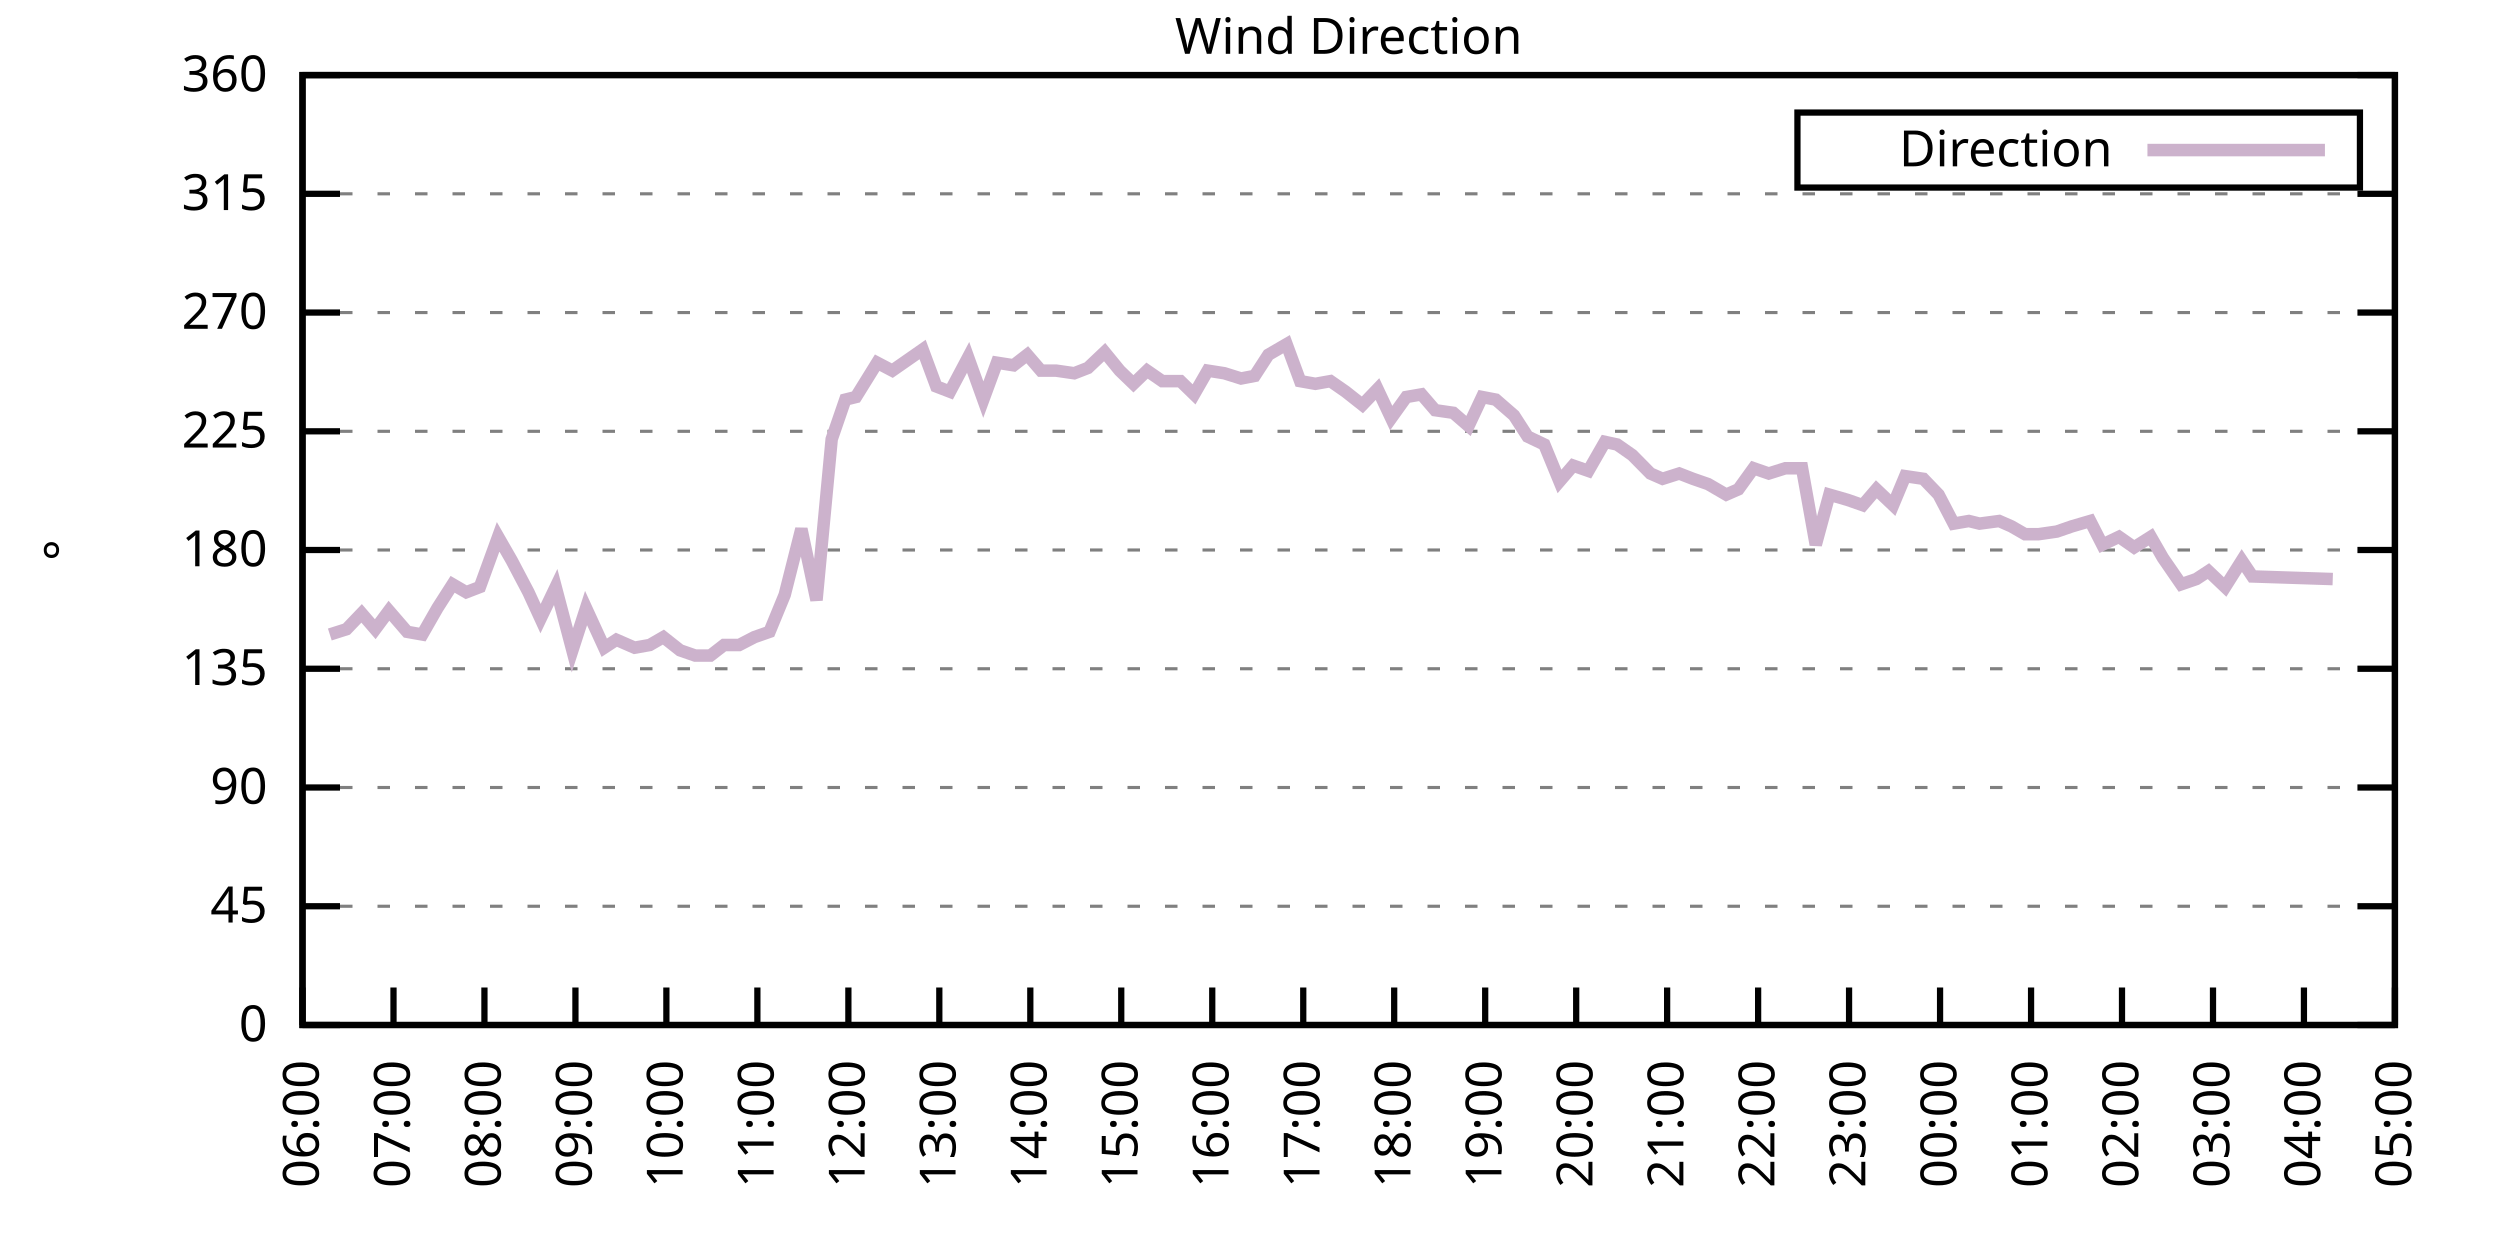
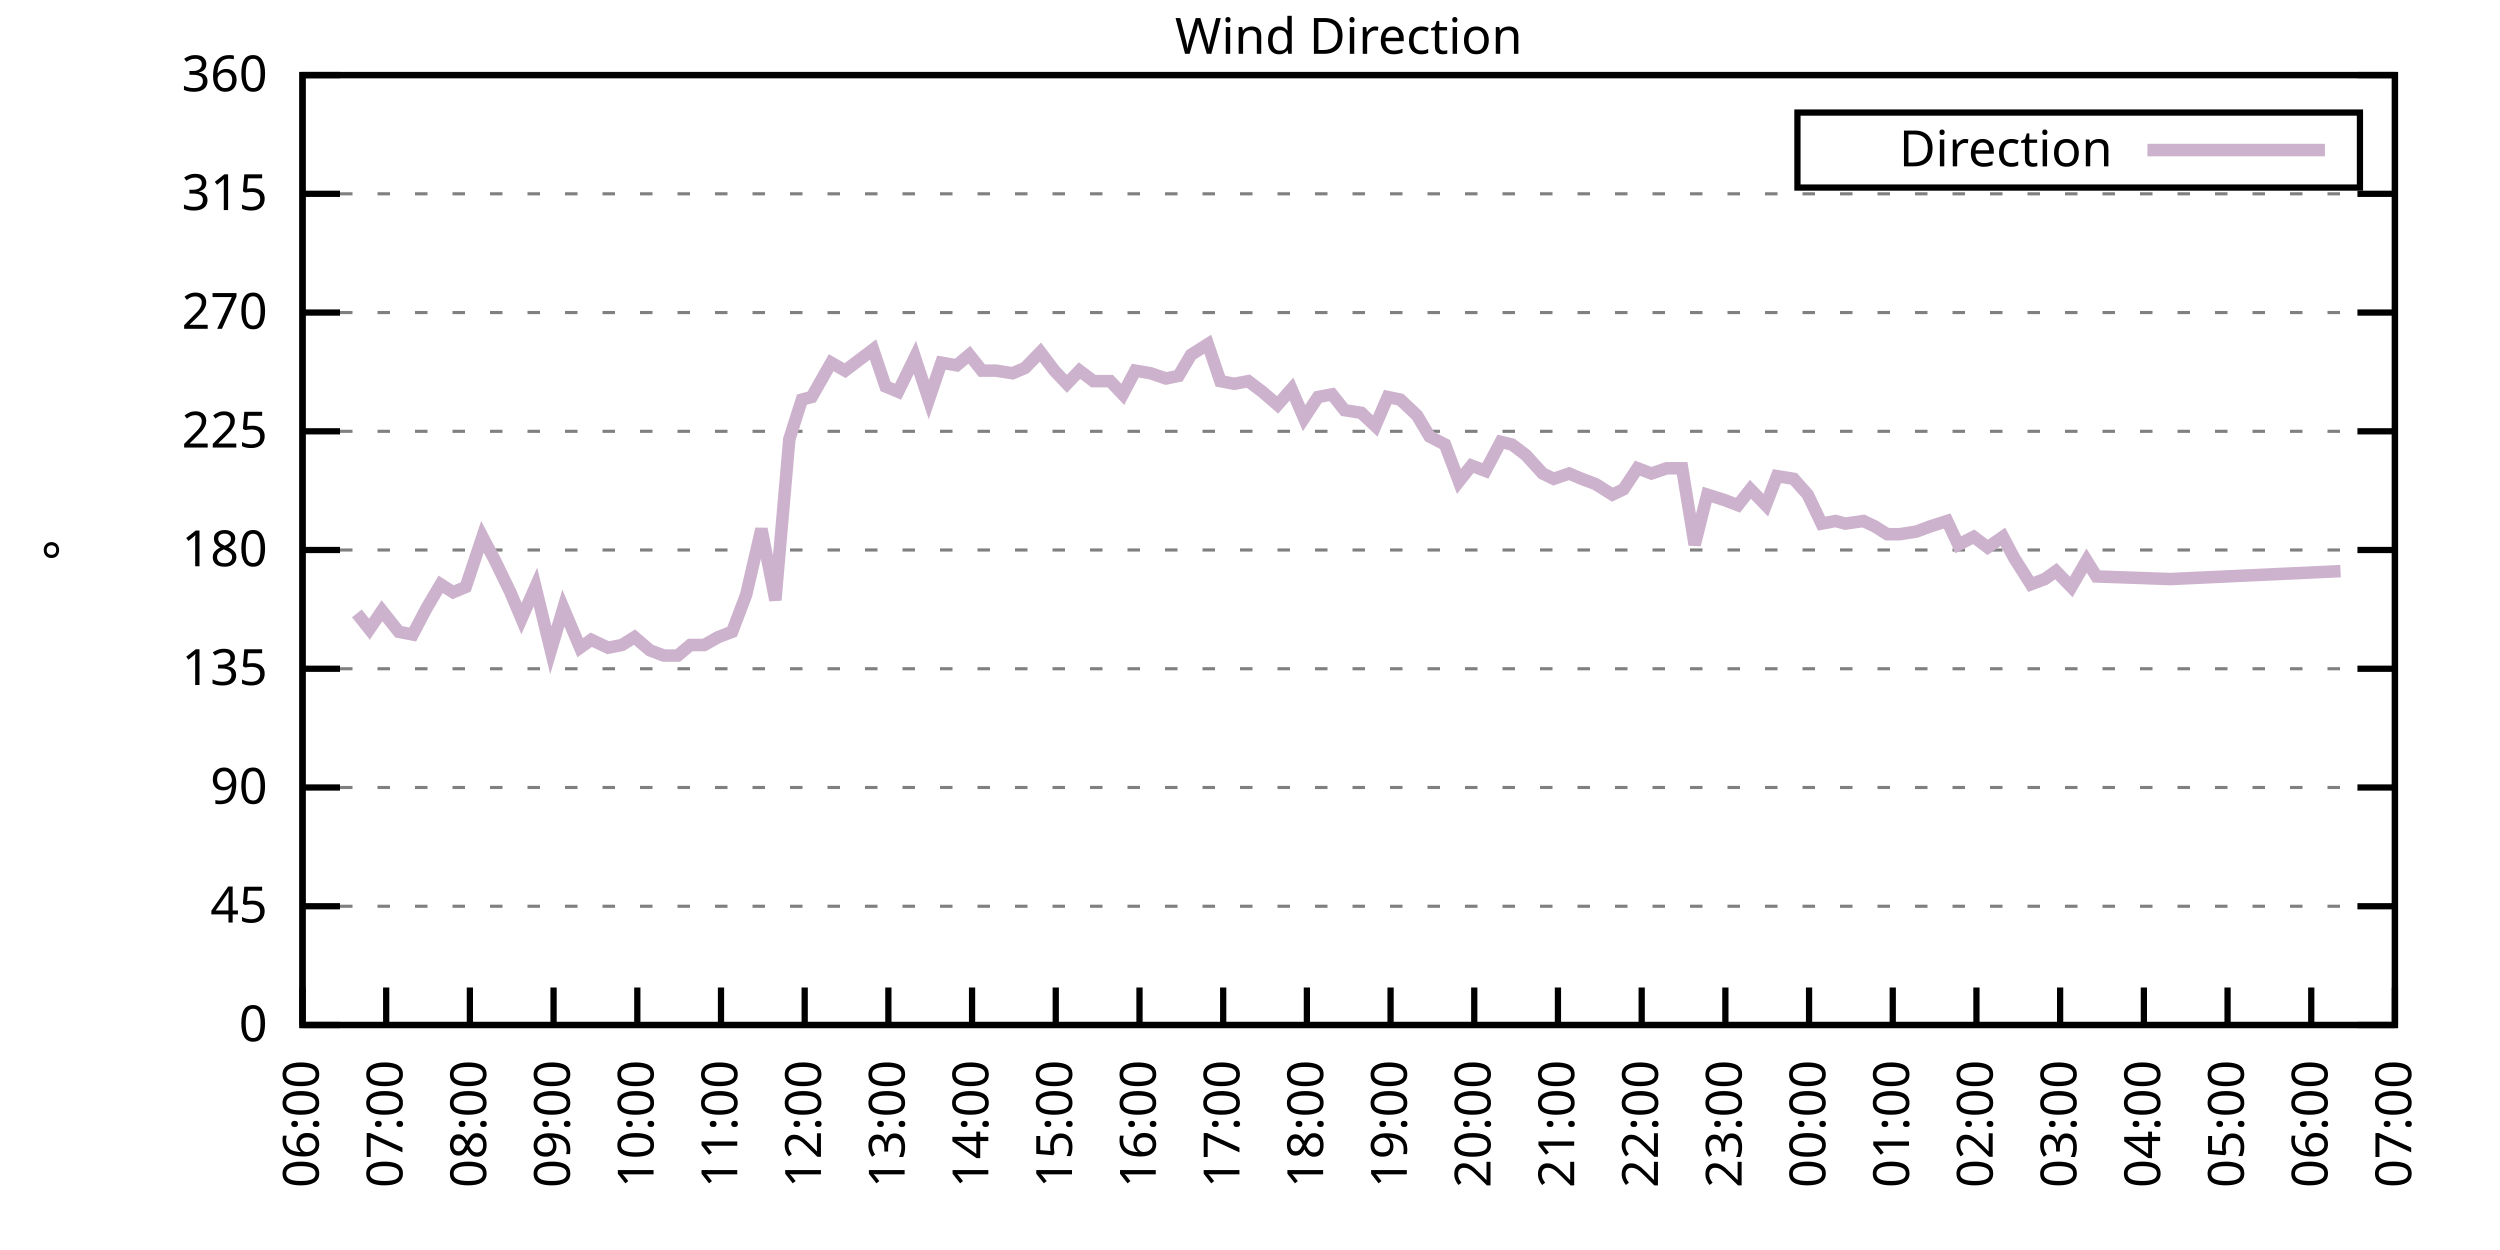
<svg xmlns="http://www.w3.org/2000/svg" xmlns:xlink="http://www.w3.org/1999/xlink" width="400" height="200" viewBox="0 0 400 200">
  <g id="gnuplot_canvas">
    <rect x="0" y="0" width="400" height="200" fill="none" />
    <defs>
      <circle id="gpDot" r="0.5" stroke-width="0.5" stroke="currentColor" />
      <path id="gpPt0" stroke-width="0.333" stroke="currentColor" d="M-1,0 h2 M0,-1 v2" />
      <path id="gpPt1" stroke-width="0.333" stroke="currentColor" d="M-1,-1 L1,1 M1,-1 L-1,1" />
      <path id="gpPt2" stroke-width="0.333" stroke="currentColor" d="M-1,0 L1,0 M0,-1 L0,1 M-1,-1 L1,1 M-1,1 L1,-1" />
      <rect id="gpPt3" stroke-width="0.333" stroke="currentColor" x="-1" y="-1" width="2" height="2" />
      <rect id="gpPt4" stroke-width="0.333" stroke="currentColor" fill="currentColor" x="-1" y="-1" width="2" height="2" />
      <circle id="gpPt5" stroke-width="0.333" stroke="currentColor" cx="0" cy="0" r="1" />
      <use xlink:href="#gpPt5" id="gpPt6" fill="currentColor" stroke="none" />
      <path id="gpPt7" stroke-width="0.333" stroke="currentColor" d="M0,-1.33 L-1.33,0.67 L1.33,0.67 z" />
      <use xlink:href="#gpPt7" id="gpPt8" fill="currentColor" stroke="none" />
      <use xlink:href="#gpPt7" id="gpPt9" stroke="currentColor" transform="rotate(180)" />
      <use xlink:href="#gpPt9" id="gpPt10" fill="currentColor" stroke="none" />
      <use xlink:href="#gpPt3" id="gpPt11" stroke="currentColor" transform="rotate(45)" />
      <use xlink:href="#gpPt11" id="gpPt12" fill="currentColor" stroke="none" />
      <path id="gpPt13" stroke-width="0.333" stroke="currentColor" d="M0,1.330 L1.265,0.411 L0.782,-1.067 L-0.782,-1.076 L-1.265,0.411 z" />
      <use xlink:href="#gpPt13" id="gpPt14" fill="currentColor" stroke="none" />
      <filter id="textbox" filterUnits="objectBoundingBox" x="0" y="0" height="1" width="1">
        <feFlood flood-color="white" flood-opacity="1" result="bgnd" />
        <feComposite in="SourceGraphic" in2="bgnd" operator="atop" />
      </filter>
      <filter id="greybox" filterUnits="objectBoundingBox" x="0" y="0" height="1" width="1">
        <feFlood flood-color="lightgrey" flood-opacity="1" result="grey" />
        <feComposite in="SourceGraphic" in2="grey" operator="atop" />
      </filter>
    </defs>
    <g fill="none" color="white" stroke="currentColor" stroke-width="1.00" stroke-linecap="butt" stroke-linejoin="miter">
</g>
    <g fill="none" color="black" stroke="currentColor" stroke-width="1.00" stroke-linecap="butt" stroke-linejoin="miter">
      <g stroke="none" shape-rendering="crispEdges">
        <polygon fill="rgb(255, 255, 255)" points="48.40,164.00 383.18,164.00 383.18,12.02 48.40,12.02 " />
      </g>
    </g>
    <g fill="none" color="black" stroke="currentColor" stroke-width="1.00" stroke-linecap="butt" stroke-linejoin="miter">
</g>
    <g fill="none" color="black" stroke="black" stroke-width="0.50" stroke-linecap="butt" stroke-linejoin="miter">
</g>
    <g fill="none" color="gray" stroke="currentColor" stroke-width="0.50" stroke-linecap="butt" stroke-linejoin="miter">
      <path stroke="gray" stroke-dasharray="2,4" class="gridline" d="M48.40,164.00 L383.19,164.00  " />
    </g>
    <g fill="none" color="gray" stroke="gray" stroke-width="1.00" stroke-linecap="butt" stroke-linejoin="miter">
</g>
    <g fill="none" color="black" stroke="currentColor" stroke-width="1.00" stroke-linecap="butt" stroke-linejoin="miter">
      <path stroke="black" d="M48.40,164.00 L54.40,164.00 M383.19,164.00 L377.19,164.00  " />
      <g transform="translate(42.80,166.60)" stroke="none" fill="black" font-family="Sans" font-size="8.00" text-anchor="end">
        <text>
          <tspan font-family="Sans"> 0</tspan>
        </text>
      </g>
    </g>
    <g fill="none" color="black" stroke="currentColor" stroke-width="1.00" stroke-linecap="butt" stroke-linejoin="miter">
</g>
    <g fill="none" color="black" stroke="black" stroke-width="0.50" stroke-linecap="butt" stroke-linejoin="miter">
</g>
    <g fill="none" color="gray" stroke="currentColor" stroke-width="0.50" stroke-linecap="butt" stroke-linejoin="miter">
      <path stroke="gray" stroke-dasharray="2,4" class="gridline" d="M48.40,145.00 L383.19,145.00  " />
    </g>
    <g fill="none" color="gray" stroke="gray" stroke-width="1.00" stroke-linecap="butt" stroke-linejoin="miter">
</g>
    <g fill="none" color="black" stroke="currentColor" stroke-width="1.00" stroke-linecap="butt" stroke-linejoin="miter">
      <path stroke="black" d="M48.40,145.00 L54.40,145.00 M383.19,145.00 L377.19,145.00  " />
      <g transform="translate(42.80,147.60)" stroke="none" fill="black" font-family="Sans" font-size="8.00" text-anchor="end">
        <text>
          <tspan font-family="Sans"> 45</tspan>
        </text>
      </g>
    </g>
    <g fill="none" color="black" stroke="currentColor" stroke-width="1.00" stroke-linecap="butt" stroke-linejoin="miter">
</g>
    <g fill="none" color="black" stroke="black" stroke-width="0.50" stroke-linecap="butt" stroke-linejoin="miter">
</g>
    <g fill="none" color="gray" stroke="currentColor" stroke-width="0.50" stroke-linecap="butt" stroke-linejoin="miter">
      <path stroke="gray" stroke-dasharray="2,4" class="gridline" d="M48.40,126.00 L383.19,126.00  " />
    </g>
    <g fill="none" color="gray" stroke="gray" stroke-width="1.00" stroke-linecap="butt" stroke-linejoin="miter">
</g>
    <g fill="none" color="black" stroke="currentColor" stroke-width="1.00" stroke-linecap="butt" stroke-linejoin="miter">
      <path stroke="black" d="M48.40,126.00 L54.40,126.00 M383.19,126.00 L377.19,126.00  " />
      <g transform="translate(42.80,128.60)" stroke="none" fill="black" font-family="Sans" font-size="8.00" text-anchor="end">
        <text>
          <tspan font-family="Sans"> 90</tspan>
        </text>
      </g>
    </g>
    <g fill="none" color="black" stroke="currentColor" stroke-width="1.00" stroke-linecap="butt" stroke-linejoin="miter">
</g>
    <g fill="none" color="black" stroke="black" stroke-width="0.50" stroke-linecap="butt" stroke-linejoin="miter">
</g>
    <g fill="none" color="gray" stroke="currentColor" stroke-width="0.50" stroke-linecap="butt" stroke-linejoin="miter">
      <path stroke="gray" stroke-dasharray="2,4" class="gridline" d="M48.40,107.00 L383.19,107.00  " />
    </g>
    <g fill="none" color="gray" stroke="gray" stroke-width="1.00" stroke-linecap="butt" stroke-linejoin="miter">
</g>
    <g fill="none" color="black" stroke="currentColor" stroke-width="1.00" stroke-linecap="butt" stroke-linejoin="miter">
      <path stroke="black" d="M48.40,107.00 L54.40,107.00 M383.19,107.00 L377.19,107.00  " />
      <g transform="translate(42.80,109.60)" stroke="none" fill="black" font-family="Sans" font-size="8.00" text-anchor="end">
        <text>
          <tspan font-family="Sans"> 135</tspan>
        </text>
      </g>
    </g>
    <g fill="none" color="black" stroke="currentColor" stroke-width="1.00" stroke-linecap="butt" stroke-linejoin="miter">
</g>
    <g fill="none" color="black" stroke="black" stroke-width="0.50" stroke-linecap="butt" stroke-linejoin="miter">
</g>
    <g fill="none" color="gray" stroke="currentColor" stroke-width="0.50" stroke-linecap="butt" stroke-linejoin="miter">
      <path stroke="gray" stroke-dasharray="2,4" class="gridline" d="M48.40,88.00 L383.19,88.00  " />
    </g>
    <g fill="none" color="gray" stroke="gray" stroke-width="1.00" stroke-linecap="butt" stroke-linejoin="miter">
</g>
    <g fill="none" color="black" stroke="currentColor" stroke-width="1.00" stroke-linecap="butt" stroke-linejoin="miter">
      <path stroke="black" d="M48.40,88.00 L54.40,88.00 M383.19,88.00 L377.19,88.00  " />
      <g transform="translate(42.80,90.60)" stroke="none" fill="black" font-family="Sans" font-size="8.00" text-anchor="end">
        <text>
          <tspan font-family="Sans"> 180</tspan>
        </text>
      </g>
    </g>
    <g fill="none" color="black" stroke="currentColor" stroke-width="1.00" stroke-linecap="butt" stroke-linejoin="miter">
</g>
    <g fill="none" color="black" stroke="black" stroke-width="0.50" stroke-linecap="butt" stroke-linejoin="miter">
</g>
    <g fill="none" color="gray" stroke="currentColor" stroke-width="0.50" stroke-linecap="butt" stroke-linejoin="miter">
      <path stroke="gray" stroke-dasharray="2,4" class="gridline" d="M48.40,69.01 L383.19,69.01  " />
    </g>
    <g fill="none" color="gray" stroke="gray" stroke-width="1.00" stroke-linecap="butt" stroke-linejoin="miter">
</g>
    <g fill="none" color="black" stroke="currentColor" stroke-width="1.00" stroke-linecap="butt" stroke-linejoin="miter">
      <path stroke="black" d="M48.40,69.01 L54.40,69.01 M383.19,69.01 L377.19,69.01  " />
      <g transform="translate(42.80,71.61)" stroke="none" fill="black" font-family="Sans" font-size="8.00" text-anchor="end">
        <text>
          <tspan font-family="Sans"> 225</tspan>
        </text>
      </g>
    </g>
    <g fill="none" color="black" stroke="currentColor" stroke-width="1.00" stroke-linecap="butt" stroke-linejoin="miter">
</g>
    <g fill="none" color="black" stroke="black" stroke-width="0.50" stroke-linecap="butt" stroke-linejoin="miter">
</g>
    <g fill="none" color="gray" stroke="currentColor" stroke-width="0.50" stroke-linecap="butt" stroke-linejoin="miter">
      <path stroke="gray" stroke-dasharray="2,4" class="gridline" d="M48.40,50.01 L383.19,50.01  " />
    </g>
    <g fill="none" color="gray" stroke="gray" stroke-width="1.00" stroke-linecap="butt" stroke-linejoin="miter">
</g>
    <g fill="none" color="black" stroke="currentColor" stroke-width="1.00" stroke-linecap="butt" stroke-linejoin="miter">
      <path stroke="black" d="M48.40,50.01 L54.40,50.01 M383.19,50.01 L377.19,50.01  " />
      <g transform="translate(42.80,52.61)" stroke="none" fill="black" font-family="Sans" font-size="8.00" text-anchor="end">
        <text>
          <tspan font-family="Sans"> 270</tspan>
        </text>
      </g>
    </g>
    <g fill="none" color="black" stroke="currentColor" stroke-width="1.00" stroke-linecap="butt" stroke-linejoin="miter">
</g>
    <g fill="none" color="black" stroke="black" stroke-width="0.50" stroke-linecap="butt" stroke-linejoin="miter">
</g>
    <g fill="none" color="gray" stroke="currentColor" stroke-width="0.50" stroke-linecap="butt" stroke-linejoin="miter">
      <path stroke="gray" stroke-dasharray="2,4" class="gridline" d="M48.40,31.01 L383.19,31.01  " />
    </g>
    <g fill="none" color="gray" stroke="gray" stroke-width="1.00" stroke-linecap="butt" stroke-linejoin="miter">
</g>
    <g fill="none" color="black" stroke="currentColor" stroke-width="1.00" stroke-linecap="butt" stroke-linejoin="miter">
      <path stroke="black" d="M48.40,31.01 L54.40,31.01 M383.19,31.01 L377.19,31.01  " />
      <g transform="translate(42.80,33.61)" stroke="none" fill="black" font-family="Sans" font-size="8.00" text-anchor="end">
        <text>
          <tspan font-family="Sans"> 315</tspan>
        </text>
      </g>
    </g>
    <g fill="none" color="black" stroke="currentColor" stroke-width="1.00" stroke-linecap="butt" stroke-linejoin="miter">
</g>
    <g fill="none" color="black" stroke="black" stroke-width="0.50" stroke-linecap="butt" stroke-linejoin="miter">
</g>
    <g fill="none" color="gray" stroke="currentColor" stroke-width="0.50" stroke-linecap="butt" stroke-linejoin="miter">
      <path stroke="gray" stroke-dasharray="2,4" class="gridline" d="M48.40,12.01 L383.19,12.01  " />
    </g>
    <g fill="none" color="gray" stroke="gray" stroke-width="1.00" stroke-linecap="butt" stroke-linejoin="miter">
</g>
    <g fill="none" color="black" stroke="currentColor" stroke-width="1.00" stroke-linecap="butt" stroke-linejoin="miter">
      <path stroke="black" d="M48.40,12.01 L54.40,12.01 M383.19,12.01 L377.19,12.01  " />
      <g transform="translate(42.80,14.61)" stroke="none" fill="black" font-family="Sans" font-size="8.00" text-anchor="end">
        <text>
          <tspan font-family="Sans"> 360</tspan>
        </text>
      </g>
    </g>
    <g fill="none" color="black" stroke="currentColor" stroke-width="1.00" stroke-linecap="butt" stroke-linejoin="miter">
      <path stroke="black" d="M48.40,164.00 L48.40,158.00  " />
      <g transform="translate(51.00,169.60) rotate(270.00)" stroke="none" fill="black" font-family="Sans" font-size="8.00" text-anchor="end">
        <text>
          <tspan font-family="Sans">06:00</tspan>
        </text>
      </g>
    </g>
    <g fill="none" color="black" stroke="currentColor" stroke-width="1.00" stroke-linecap="butt" stroke-linejoin="miter">
-       <path stroke="black" d="M62.96,164.00 L62.96,158.00  " />
-       <g transform="translate(65.56,169.60) rotate(270.00)" stroke="none" fill="black" font-family="Sans" font-size="8.00" text-anchor="end">
+       <path stroke="black" d="M61.79,164.00 L61.79,158.00  " />
+       <g transform="translate(64.39,169.60) rotate(270.00)" stroke="none" fill="black" font-family="Sans" font-size="8.00" text-anchor="end">
        <text>
          <tspan font-family="Sans">07:00</tspan>
        </text>
      </g>
    </g>
    <g fill="none" color="black" stroke="currentColor" stroke-width="1.00" stroke-linecap="butt" stroke-linejoin="miter">
-       <path stroke="black" d="M77.51,164.00 L77.51,158.00  " />
-       <g transform="translate(80.11,169.60) rotate(270.00)" stroke="none" fill="black" font-family="Sans" font-size="8.00" text-anchor="end">
+       <path stroke="black" d="M75.18,164.00 L75.18,158.00  " />
+       <g transform="translate(77.78,169.60) rotate(270.00)" stroke="none" fill="black" font-family="Sans" font-size="8.00" text-anchor="end">
        <text>
          <tspan font-family="Sans">08:00</tspan>
        </text>
      </g>
    </g>
    <g fill="none" color="black" stroke="currentColor" stroke-width="1.00" stroke-linecap="butt" stroke-linejoin="miter">
-       <path stroke="black" d="M92.07,164.00 L92.07,158.00  " />
-       <g transform="translate(94.67,169.60) rotate(270.00)" stroke="none" fill="black" font-family="Sans" font-size="8.00" text-anchor="end">
+       <path stroke="black" d="M88.57,164.00 L88.57,158.00  " />
+       <g transform="translate(91.17,169.60) rotate(270.00)" stroke="none" fill="black" font-family="Sans" font-size="8.00" text-anchor="end">
        <text>
          <tspan font-family="Sans">09:00</tspan>
        </text>
      </g>
    </g>
    <g fill="none" color="black" stroke="currentColor" stroke-width="1.00" stroke-linecap="butt" stroke-linejoin="miter">
-       <path stroke="black" d="M106.62,164.00 L106.62,158.00  " />
-       <g transform="translate(109.22,169.60) rotate(270.00)" stroke="none" fill="black" font-family="Sans" font-size="8.00" text-anchor="end">
+       <path stroke="black" d="M101.97,164.00 L101.97,158.00  " />
+       <g transform="translate(104.57,169.60) rotate(270.00)" stroke="none" fill="black" font-family="Sans" font-size="8.00" text-anchor="end">
        <text>
          <tspan font-family="Sans">10:00</tspan>
        </text>
      </g>
    </g>
    <g fill="none" color="black" stroke="currentColor" stroke-width="1.00" stroke-linecap="butt" stroke-linejoin="miter">
-       <path stroke="black" d="M121.18,164.00 L121.18,158.00  " />
-       <g transform="translate(123.78,169.60) rotate(270.00)" stroke="none" fill="black" font-family="Sans" font-size="8.00" text-anchor="end">
+       <path stroke="black" d="M115.36,164.00 L115.36,158.00  " />
+       <g transform="translate(117.96,169.60) rotate(270.00)" stroke="none" fill="black" font-family="Sans" font-size="8.00" text-anchor="end">
        <text>
          <tspan font-family="Sans">11:00</tspan>
        </text>
      </g>
    </g>
    <g fill="none" color="black" stroke="currentColor" stroke-width="1.00" stroke-linecap="butt" stroke-linejoin="miter">
-       <path stroke="black" d="M135.74,164.00 L135.74,158.00  " />
-       <g transform="translate(138.34,169.60) rotate(270.00)" stroke="none" fill="black" font-family="Sans" font-size="8.00" text-anchor="end">
+       <path stroke="black" d="M128.75,164.00 L128.75,158.00  " />
+       <g transform="translate(131.35,169.60) rotate(270.00)" stroke="none" fill="black" font-family="Sans" font-size="8.00" text-anchor="end">
        <text>
          <tspan font-family="Sans">12:00</tspan>
        </text>
      </g>
    </g>
    <g fill="none" color="black" stroke="currentColor" stroke-width="1.00" stroke-linecap="butt" stroke-linejoin="miter">
-       <path stroke="black" d="M150.29,164.00 L150.29,158.00  " />
-       <g transform="translate(152.89,169.60) rotate(270.00)" stroke="none" fill="black" font-family="Sans" font-size="8.00" text-anchor="end">
+       <path stroke="black" d="M142.14,164.00 L142.14,158.00  " />
+       <g transform="translate(144.74,169.60) rotate(270.00)" stroke="none" fill="black" font-family="Sans" font-size="8.00" text-anchor="end">
        <text>
          <tspan font-family="Sans">13:00</tspan>
        </text>
      </g>
    </g>
    <g fill="none" color="black" stroke="currentColor" stroke-width="1.00" stroke-linecap="butt" stroke-linejoin="miter">
-       <path stroke="black" d="M164.85,164.00 L164.85,158.00  " />
-       <g transform="translate(167.45,169.60) rotate(270.00)" stroke="none" fill="black" font-family="Sans" font-size="8.00" text-anchor="end">
+       <path stroke="black" d="M155.53,164.00 L155.53,158.00  " />
+       <g transform="translate(158.13,169.60) rotate(270.00)" stroke="none" fill="black" font-family="Sans" font-size="8.00" text-anchor="end">
        <text>
          <tspan font-family="Sans">14:00</tspan>
        </text>
      </g>
    </g>
    <g fill="none" color="black" stroke="currentColor" stroke-width="1.00" stroke-linecap="butt" stroke-linejoin="miter">
-       <path stroke="black" d="M179.40,164.00 L179.40,158.00  " />
-       <g transform="translate(182.00,169.60) rotate(270.00)" stroke="none" fill="black" font-family="Sans" font-size="8.00" text-anchor="end">
+       <path stroke="black" d="M168.92,164.00 L168.92,158.00  " />
+       <g transform="translate(171.52,169.60) rotate(270.00)" stroke="none" fill="black" font-family="Sans" font-size="8.00" text-anchor="end">
        <text>
          <tspan font-family="Sans">15:00</tspan>
        </text>
      </g>
    </g>
    <g fill="none" color="black" stroke="currentColor" stroke-width="1.00" stroke-linecap="butt" stroke-linejoin="miter">
-       <path stroke="black" d="M193.96,164.00 L193.96,158.00  " />
-       <g transform="translate(196.56,169.60) rotate(270.00)" stroke="none" fill="black" font-family="Sans" font-size="8.00" text-anchor="end">
+       <path stroke="black" d="M182.32,164.00 L182.32,158.00  " />
+       <g transform="translate(184.92,169.60) rotate(270.00)" stroke="none" fill="black" font-family="Sans" font-size="8.00" text-anchor="end">
        <text>
          <tspan font-family="Sans">16:00</tspan>
        </text>
      </g>
    </g>
    <g fill="none" color="black" stroke="currentColor" stroke-width="1.00" stroke-linecap="butt" stroke-linejoin="miter">
-       <path stroke="black" d="M208.52,164.00 L208.52,158.00  " />
-       <g transform="translate(211.12,169.60) rotate(270.00)" stroke="none" fill="black" font-family="Sans" font-size="8.00" text-anchor="end">
+       <path stroke="black" d="M195.71,164.00 L195.71,158.00  " />
+       <g transform="translate(198.31,169.60) rotate(270.00)" stroke="none" fill="black" font-family="Sans" font-size="8.00" text-anchor="end">
        <text>
          <tspan font-family="Sans">17:00</tspan>
        </text>
      </g>
    </g>
    <g fill="none" color="black" stroke="currentColor" stroke-width="1.00" stroke-linecap="butt" stroke-linejoin="miter">
-       <path stroke="black" d="M223.07,164.00 L223.07,158.00  " />
-       <g transform="translate(225.67,169.60) rotate(270.00)" stroke="none" fill="black" font-family="Sans" font-size="8.00" text-anchor="end">
+       <path stroke="black" d="M209.10,164.00 L209.10,158.00  " />
+       <g transform="translate(211.70,169.60) rotate(270.00)" stroke="none" fill="black" font-family="Sans" font-size="8.00" text-anchor="end">
        <text>
          <tspan font-family="Sans">18:00</tspan>
        </text>
      </g>
    </g>
    <g fill="none" color="black" stroke="currentColor" stroke-width="1.00" stroke-linecap="butt" stroke-linejoin="miter">
-       <path stroke="black" d="M237.63,164.00 L237.63,158.00  " />
-       <g transform="translate(240.23,169.60) rotate(270.00)" stroke="none" fill="black" font-family="Sans" font-size="8.00" text-anchor="end">
+       <path stroke="black" d="M222.49,164.00 L222.49,158.00  " />
+       <g transform="translate(225.09,169.60) rotate(270.00)" stroke="none" fill="black" font-family="Sans" font-size="8.00" text-anchor="end">
        <text>
          <tspan font-family="Sans">19:00</tspan>
        </text>
      </g>
    </g>
    <g fill="none" color="black" stroke="currentColor" stroke-width="1.00" stroke-linecap="butt" stroke-linejoin="miter">
-       <path stroke="black" d="M252.19,164.00 L252.19,158.00  " />
-       <g transform="translate(254.79,169.60) rotate(270.00)" stroke="none" fill="black" font-family="Sans" font-size="8.00" text-anchor="end">
+       <path stroke="black" d="M235.88,164.00 L235.88,158.00  " />
+       <g transform="translate(238.48,169.60) rotate(270.00)" stroke="none" fill="black" font-family="Sans" font-size="8.00" text-anchor="end">
        <text>
          <tspan font-family="Sans">20:00</tspan>
        </text>
      </g>
    </g>
    <g fill="none" color="black" stroke="currentColor" stroke-width="1.00" stroke-linecap="butt" stroke-linejoin="miter">
-       <path stroke="black" d="M266.74,164.00 L266.74,158.00  " />
-       <g transform="translate(269.34,169.60) rotate(270.00)" stroke="none" fill="black" font-family="Sans" font-size="8.00" text-anchor="end">
+       <path stroke="black" d="M249.27,164.00 L249.27,158.00  " />
+       <g transform="translate(251.87,169.60) rotate(270.00)" stroke="none" fill="black" font-family="Sans" font-size="8.00" text-anchor="end">
        <text>
          <tspan font-family="Sans">21:00</tspan>
        </text>
      </g>
    </g>
    <g fill="none" color="black" stroke="currentColor" stroke-width="1.00" stroke-linecap="butt" stroke-linejoin="miter">
-       <path stroke="black" d="M281.30,164.00 L281.30,158.00  " />
-       <g transform="translate(283.90,169.60) rotate(270.00)" stroke="none" fill="black" font-family="Sans" font-size="8.00" text-anchor="end">
+       <path stroke="black" d="M262.67,164.00 L262.67,158.00  " />
+       <g transform="translate(265.27,169.60) rotate(270.00)" stroke="none" fill="black" font-family="Sans" font-size="8.00" text-anchor="end">
        <text>
          <tspan font-family="Sans">22:00</tspan>
        </text>
      </g>
    </g>
    <g fill="none" color="black" stroke="currentColor" stroke-width="1.00" stroke-linecap="butt" stroke-linejoin="miter">
-       <path stroke="black" d="M295.85,164.00 L295.85,158.00  " />
-       <g transform="translate(298.45,169.60) rotate(270.00)" stroke="none" fill="black" font-family="Sans" font-size="8.00" text-anchor="end">
+       <path stroke="black" d="M276.06,164.00 L276.06,158.00  " />
+       <g transform="translate(278.66,169.60) rotate(270.00)" stroke="none" fill="black" font-family="Sans" font-size="8.00" text-anchor="end">
        <text>
          <tspan font-family="Sans">23:00</tspan>
        </text>
      </g>
    </g>
    <g fill="none" color="black" stroke="currentColor" stroke-width="1.00" stroke-linecap="butt" stroke-linejoin="miter">
-       <path stroke="black" d="M310.41,164.00 L310.41,158.00  " />
-       <g transform="translate(313.01,169.60) rotate(270.00)" stroke="none" fill="black" font-family="Sans" font-size="8.00" text-anchor="end">
+       <path stroke="black" d="M289.45,164.00 L289.45,158.00  " />
+       <g transform="translate(292.05,169.60) rotate(270.00)" stroke="none" fill="black" font-family="Sans" font-size="8.00" text-anchor="end">
        <text>
          <tspan font-family="Sans">00:00</tspan>
        </text>
      </g>
    </g>
    <g fill="none" color="black" stroke="currentColor" stroke-width="1.00" stroke-linecap="butt" stroke-linejoin="miter">
-       <path stroke="black" d="M324.97,164.00 L324.97,158.00  " />
-       <g transform="translate(327.57,169.60) rotate(270.00)" stroke="none" fill="black" font-family="Sans" font-size="8.00" text-anchor="end">
+       <path stroke="black" d="M302.84,164.00 L302.84,158.00  " />
+       <g transform="translate(305.44,169.60) rotate(270.00)" stroke="none" fill="black" font-family="Sans" font-size="8.00" text-anchor="end">
        <text>
          <tspan font-family="Sans">01:00</tspan>
        </text>
      </g>
    </g>
    <g fill="none" color="black" stroke="currentColor" stroke-width="1.00" stroke-linecap="butt" stroke-linejoin="miter">
-       <path stroke="black" d="M339.52,164.00 L339.52,158.00  " />
-       <g transform="translate(342.12,169.60) rotate(270.00)" stroke="none" fill="black" font-family="Sans" font-size="8.00" text-anchor="end">
+       <path stroke="black" d="M316.23,164.00 L316.23,158.00  " />
+       <g transform="translate(318.83,169.60) rotate(270.00)" stroke="none" fill="black" font-family="Sans" font-size="8.00" text-anchor="end">
        <text>
          <tspan font-family="Sans">02:00</tspan>
        </text>
      </g>
    </g>
    <g fill="none" color="black" stroke="currentColor" stroke-width="1.00" stroke-linecap="butt" stroke-linejoin="miter">
-       <path stroke="black" d="M354.08,164.00 L354.08,158.00  " />
-       <g transform="translate(356.68,169.60) rotate(270.00)" stroke="none" fill="black" font-family="Sans" font-size="8.00" text-anchor="end">
+       <path stroke="black" d="M329.62,164.00 L329.62,158.00  " />
+       <g transform="translate(332.22,169.60) rotate(270.00)" stroke="none" fill="black" font-family="Sans" font-size="8.00" text-anchor="end">
        <text>
          <tspan font-family="Sans">03:00</tspan>
        </text>
      </g>
    </g>
    <g fill="none" color="black" stroke="currentColor" stroke-width="1.00" stroke-linecap="butt" stroke-linejoin="miter">
-       <path stroke="black" d="M368.63,164.00 L368.63,158.00  " />
-       <g transform="translate(371.23,169.60) rotate(270.00)" stroke="none" fill="black" font-family="Sans" font-size="8.00" text-anchor="end">
+       <path stroke="black" d="M343.02,164.00 L343.02,158.00  " />
+       <g transform="translate(345.62,169.60) rotate(270.00)" stroke="none" fill="black" font-family="Sans" font-size="8.00" text-anchor="end">
        <text>
          <tspan font-family="Sans">04:00</tspan>
+         </text>
+       </g>
+     </g>
+     <g fill="none" color="black" stroke="currentColor" stroke-width="1.00" stroke-linecap="butt" stroke-linejoin="miter">
+       <path stroke="black" d="M356.41,164.00 L356.41,158.00  " />
+       <g transform="translate(359.01,169.60) rotate(270.00)" stroke="none" fill="black" font-family="Sans" font-size="8.00" text-anchor="end">
+         <text>
+           <tspan font-family="Sans">05:00</tspan>
+         </text>
+       </g>
+     </g>
+     <g fill="none" color="black" stroke="currentColor" stroke-width="1.00" stroke-linecap="butt" stroke-linejoin="miter">
+       <path stroke="black" d="M369.80,164.00 L369.80,158.00  " />
+       <g transform="translate(372.40,169.60) rotate(270.00)" stroke="none" fill="black" font-family="Sans" font-size="8.00" text-anchor="end">
+         <text>
+           <tspan font-family="Sans">06:00</tspan>
        </text>
      </g>
    </g>
    <g fill="none" color="black" stroke="currentColor" stroke-width="1.00" stroke-linecap="butt" stroke-linejoin="miter">
      <path stroke="black" d="M383.19,164.00 L383.19,158.00  " />
      <g transform="translate(385.79,169.60) rotate(270.00)" stroke="none" fill="black" font-family="Sans" font-size="8.00" text-anchor="end">
        <text>
-           <tspan font-family="Sans">05:00</tspan>
+           <tspan font-family="Sans">07:00</tspan>
        </text>
      </g>
    </g>
    <g fill="none" color="black" stroke="currentColor" stroke-width="1.00" stroke-linecap="butt" stroke-linejoin="miter">
</g>
    <g fill="none" color="black" stroke="currentColor" stroke-width="1.00" stroke-linecap="butt" stroke-linejoin="miter">
      <path stroke="black" d="M48.40,12.01 L48.40,164.00 L383.19,164.00 L383.19,12.01 L48.40,12.01 Z  " />
    </g>
    <g fill="none" color="black" stroke="currentColor" stroke-width="1.00" stroke-linecap="butt" stroke-linejoin="miter">
</g>
    <g fill="none" color="black" stroke="currentColor" stroke-width="1.00" stroke-linecap="butt" stroke-linejoin="miter">
      <path stroke="black" d="M287.59,30.01 L287.59,18.01 L377.59,18.01 L377.59,30.01 L287.59,30.01 Z  " />
    </g>
    <g id="Wind_direction_plot_1">
      <g fill="none" color="white" stroke="black" stroke-width="2.00" stroke-linecap="butt" stroke-linejoin="miter">
</g>
      <g fill="none" color="black" stroke="currentColor" stroke-width="2.00" stroke-linecap="butt" stroke-linejoin="miter">
        <g transform="translate(337.99,26.61)" stroke="none" fill="black" font-family="Sans" font-size="8.00" text-anchor="end">
          <text>
            <tspan font-family="Sans">Direction</tspan>
          </text>
        </g>
      </g>
      <g fill="none" color="black" stroke="currentColor" stroke-width="2.00" stroke-linecap="butt" stroke-linejoin="miter">
-         <path stroke="rgb(204, 178, 204)" d="M343.59,24.01 L371.99,24.01 M52.77,101.52 L55.44,100.67 L57.86,98.14 L60.04,100.67 L62.23,97.72 L65.14,101.09   L67.57,101.52 L69.99,97.29 L72.42,93.49 L74.60,94.76 L76.78,93.92 L79.70,85.89 L81.88,89.69 L84.55,94.76   L86.49,98.98 L88.91,93.92 L91.58,104.05 L93.77,97.29 L96.68,103.63 L98.62,102.36 L101.53,103.63 L103.96,103.20   L106.14,101.94 L108.81,104.05 L111.23,104.89 L113.66,104.89 L115.84,103.20 L118.27,103.20 L120.70,101.94 L123.12,101.09   L125.55,95.18 L128.22,84.63 L130.64,96.03 L133.07,70.27 L135.25,63.94 L136.95,63.52 L140.35,58.03 L142.77,59.30   L145.20,57.61 L147.62,55.92 L149.81,61.83 L151.99,62.67 L154.90,57.18 L157.33,63.94 L159.51,58.03 L162.18,58.45   L164.36,56.76 L166.55,59.30 L168.97,59.30 L171.88,59.72 L174.07,58.87 L176.74,56.34 L179.16,59.30 L181.35,61.41   L183.53,59.30 L185.96,60.98 L188.87,60.98 L191.05,63.10 L193.23,59.30 L195.90,59.72 L198.57,60.56 L200.75,60.14   L202.94,56.76 L205.85,55.07 L208.03,60.98 L210.46,61.41 L212.88,60.98 L215.31,62.67 L217.98,64.78 L220.40,62.25   L222.59,66.90 L225.01,63.52 L227.44,63.10 L229.62,65.63 L232.53,66.05 L234.96,68.16 L237.14,63.52 L239.33,63.94   L242.24,66.47 L244.42,69.85 L247.09,71.12 L249.52,77.03 L251.70,74.49 L254.13,75.34 L256.79,70.70 L258.74,71.12   L261.16,72.81 L264.07,75.76 L266.01,76.61 L268.68,75.76 L270.87,76.61 L273.29,77.45 L276.20,79.14 L278.14,78.29   L280.57,74.92 L283.00,75.76 L285.66,74.92 L288.33,74.92 L290.52,87.16 L292.70,79.14 L295.61,79.98 L298.04,80.83   L300.22,78.29 L302.89,80.83 L304.83,76.18 L307.74,76.61 L310.17,79.14 L312.59,83.78 L315.02,83.36 L316.72,83.78   L319.87,83.36 L321.81,84.21 L324.00,85.47 L326.18,85.47 L329.09,85.05 L331.52,84.21 L334.43,83.36 L336.37,87.16   L339.04,85.89 L341.46,87.58 L344.13,85.89 L346.07,89.27 L348.98,93.49 L351.41,92.65 L353.35,91.38 L356.02,93.92   L358.69,89.69 L360.39,92.23 L373.24,92.65  " />
+         <path stroke="rgb(204, 178, 204)" d="M343.59,24.01 L371.99,24.01 M57.10,98.14 L59.11,100.67 L61.12,97.72 L63.80,101.09 L66.03,101.52 L68.26,97.29   L70.50,93.49 L72.50,94.76 L74.51,93.92 L77.19,85.89 L79.20,89.69 L81.66,94.76 L83.44,98.98 L85.67,93.92   L88.13,104.05 L90.14,97.29 L92.82,103.63 L94.60,102.36 L97.28,103.63 L99.51,103.20 L101.52,101.94 L103.98,104.05   L106.21,104.89 L108.44,104.89 L110.45,103.20 L112.68,103.20 L114.91,101.94 L117.14,101.09 L119.38,95.18 L121.83,84.63   L124.06,96.03 L126.29,70.27 L128.30,63.94 L129.87,63.52 L132.99,58.03 L135.22,59.30 L137.45,57.61 L139.69,55.92   L141.69,61.83 L143.70,62.67 L146.38,57.18 L148.61,63.94 L150.62,58.03 L153.08,58.45 L155.09,56.76 L157.10,59.30   L159.33,59.30 L162.01,59.72 L164.01,58.87 L166.47,56.34 L168.70,59.30 L170.71,61.41 L172.72,59.30 L174.95,60.98   L177.63,60.98 L179.64,63.10 L181.65,59.30 L184.10,59.72 L186.56,60.56 L188.57,60.14 L190.57,56.76 L193.25,55.07   L195.26,60.98 L197.49,61.41 L199.73,60.98 L201.96,62.67 L204.41,64.78 L206.64,62.25 L208.65,66.90 L210.88,63.52   L213.12,63.10 L215.13,65.63 L217.80,66.05 L220.04,68.16 L222.04,63.52 L224.05,63.94 L226.73,66.47 L228.74,69.85   L231.20,71.12 L233.43,77.03 L235.44,74.49 L237.67,75.34 L240.12,70.70 L241.91,71.12 L244.14,72.81 L246.82,75.76   L248.60,76.61 L251.06,75.76 L253.07,76.61 L255.30,77.45 L257.98,79.14 L259.76,78.29 L262.00,74.92 L264.23,75.76   L266.68,74.92 L269.14,74.92 L271.15,87.16 L273.16,79.14 L275.83,79.98 L278.07,80.83 L280.07,78.29 L282.53,80.83   L284.32,76.18 L286.99,76.61 L289.23,79.14 L291.46,83.78 L293.69,83.36 L295.25,83.78 L298.15,83.36 L299.94,84.21   L301.95,85.47 L303.96,85.47 L306.63,85.05 L308.87,84.21 L311.54,83.36 L313.33,87.16 L315.79,85.89 L318.02,87.58   L320.47,85.89 L322.26,89.27 L324.94,93.49 L327.17,92.65 L328.95,91.38 L331.41,93.92 L333.86,89.69 L335.43,92.23   L347.26,92.65 L374.49,91.38  " />
      </g>
    </g>
    <g fill="none" color="black" stroke="currentColor" stroke-width="2.00" stroke-linecap="butt" stroke-linejoin="miter">
</g>
    <g fill="none" color="black" stroke="black" stroke-width="1.00" stroke-linecap="butt" stroke-linejoin="miter">
</g>
    <g fill="none" color="black" stroke="currentColor" stroke-width="1.00" stroke-linecap="butt" stroke-linejoin="miter">
      <path stroke="black" d="M48.40,12.01 L48.40,164.00 L383.19,164.00 L383.19,12.01 L48.40,12.01 Z  " />
      <g transform="translate(12.80,88.01) rotate(270.00)" stroke="none" fill="black" font-family="Sans" font-size="8.00" text-anchor="middle">
        <text>
          <tspan font-family="Sans">°</tspan>
        </text>
      </g>
    </g>
    <g fill="none" color="black" stroke="currentColor" stroke-width="1.00" stroke-linecap="butt" stroke-linejoin="miter">
</g>
    <g fill="none" color="black" stroke="currentColor" stroke-width="1.00" stroke-linecap="butt" stroke-linejoin="miter">
      <g transform="translate(215.79,8.61)" stroke="none" fill="black" font-family="Sans" font-size="8.00" text-anchor="middle">
        <text>
          <tspan font-family="Sans">Wind Direction</tspan>
        </text>
      </g>
    </g>
    <g fill="none" color="black" stroke="currentColor" stroke-width="1.00" stroke-linecap="butt" stroke-linejoin="miter">
</g>
  </g>
</svg>
